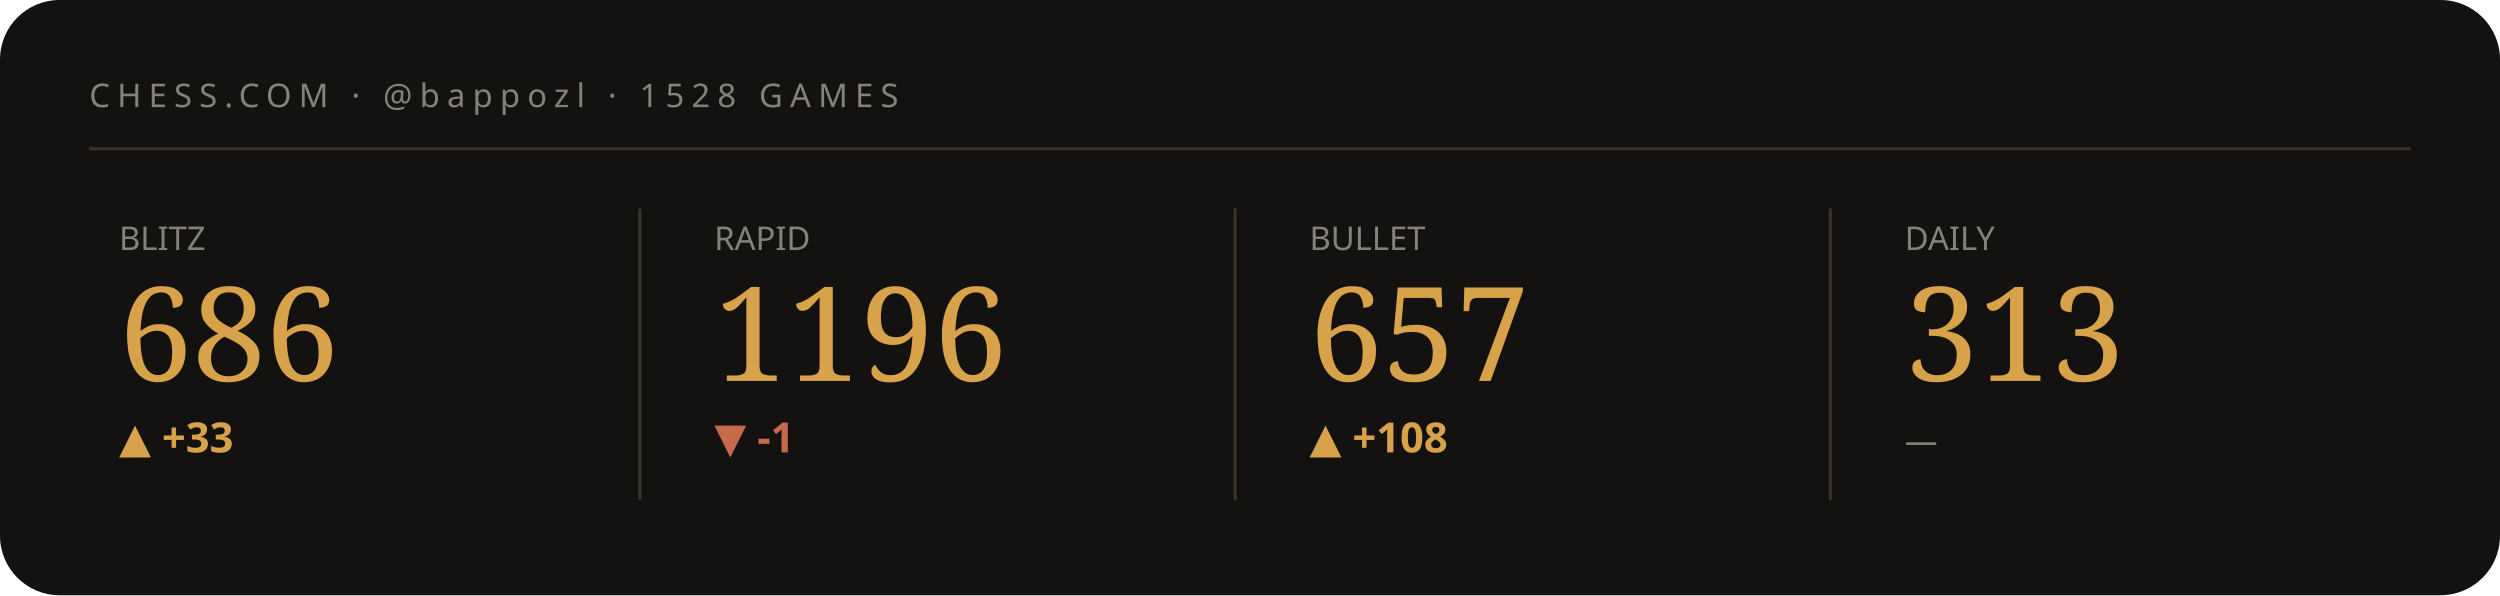
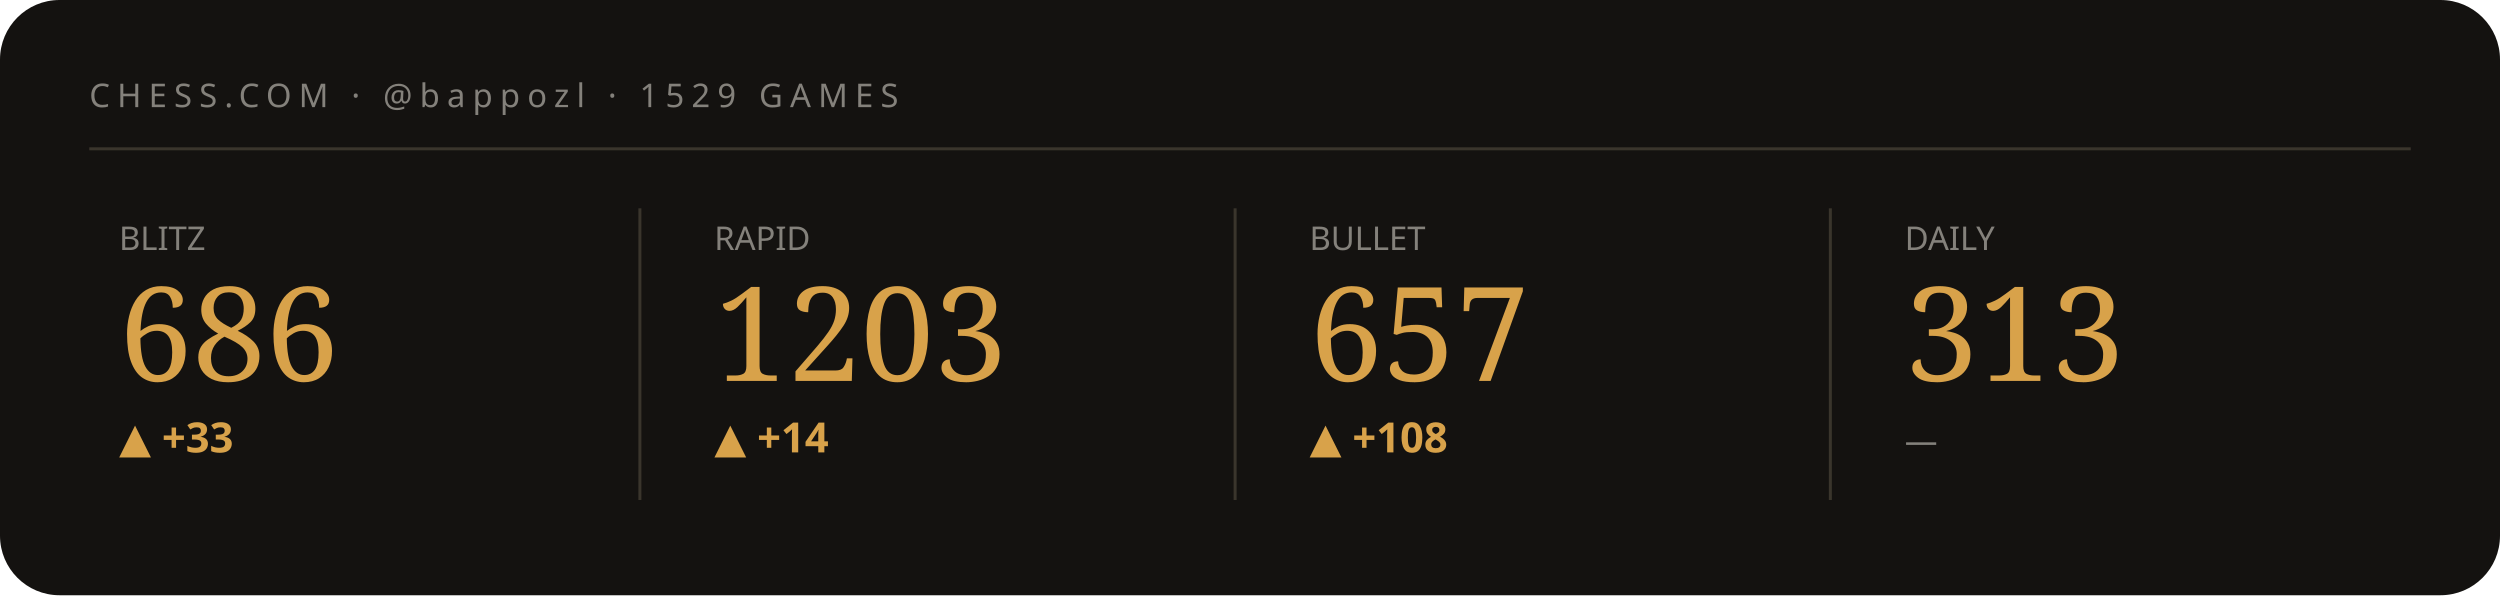
<svg xmlns="http://www.w3.org/2000/svg" viewBox="0 0 840 200" width="840" height="200" role="img" aria-label="Chess.com stats summary">
  <style>text{fill:#f3efe6}.bg{fill:#141210}.acc{fill:#d8a24a}.ln{stroke:#d8a24a}.area{fill:#d8a24a;opacity:.05}.peak{stroke:#d8a24a;opacity:.28}.chip{fill:#d8a24a;opacity:.14}.down{fill:#c56a4a}.rule{stroke:#3a352c}svg{font-family:'Space Grotesk',system-ui,sans-serif}.lbl{font-weight:600;font-size:11px;letter-spacing:.16em}.big{font-weight:700;font-size:34px;letter-spacing:-.02em}.mid{font-weight:600;font-size:14px}.mut{font-weight:500;font-size:11px;opacity:.5}.ser{font-family:'Instrument Serif',serif;font-weight:400;letter-spacing:0}.mono{font-family:'JetBrains Mono',monospace}.ln{fill:none;stroke-width:2.5;stroke-linecap:round;stroke-linejoin:round}.thin{stroke-width:1.6}.draw{stroke-dasharray:1200;stroke-dashoffset:1200;animation:draw 2.3s cubic-bezier(.6,.05,.2,1) forwards .25s}.dot{animation:pulse 2s ease-in-out infinite}.glow{animation:glow 3.4s ease-in-out infinite}.float{animation:float 6.5s ease-in-out infinite}.shim{animation:shim 3s ease-in-out infinite}@keyframes draw{to{stroke-dashoffset:0}}@keyframes pulse{0%,100%{r:4.5;opacity:1}50%{r:8;opacity:.45}}@keyframes glow{0%,100%{opacity:.14}50%{opacity:.34}}@keyframes float{0%,100%{transform:translateY(0)}50%{transform:translateY(-7px)}}@keyframes shim{0%,100%{opacity:.5}50%{opacity:1}}</style>
  <rect class="bg" width="840" height="200" rx="20" />
-   <text class="mut" x="30" y="36" style="letter-spacing:.22em">CHESS.COM · @bappozl · 1528 GAMES</text>
+   <text class="mut" x="30" y="36" style="letter-spacing:.22em">CHESS.COM · @bappozl · 1529 GAMES</text>
  <line class="rule" x1="30" y1="50" x2="810" y2="50" />
  <g>
    <text class="mut" x="40" y="84">BLITZ</text>
    <text class="acc ser" x="40" y="128" style="font-size:44px">686</text>
    <text class="acc mid" x="40" y="152">▲ +33</text>
    <polyline class="ln thin draw" points="40.0,180.8 59.4,168.8 78.9,178.9 98.3,170.0 117.7,179.6 137.1,170.7 156.6,161.2 176.0,169.4" />
  </g>
  <line class="rule" x1="215" y1="70" x2="215" y2="168" />
  <g>
    <text class="mut" x="240" y="84">RAPID</text>
-     <text class="acc ser" x="240" y="128" style="font-size:44px">1196</text>
-     <text class="down mid" x="240" y="152">▼ -1</text>
-     <polyline class="ln thin draw" points="240.0,161.2 259.4,167.5 278.9,171.0 298.3,167.5 317.7,162.6 337.1,168.9 356.6,175.2 376.0,180.8" />
+     <text class="acc ser" x="240" y="128" style="font-size:44px">1203</text>
+     <text class="acc mid" x="240" y="152">▲ +14</text>
+     <polyline class="ln thin draw" points="240.0,166.5 259.4,170.2 278.9,166.5 298.3,161.2 317.7,168.0 337.1,174.8 356.6,180.8 376.0,175.5" />
  </g>
  <line class="rule" x1="415" y1="70" x2="415" y2="168" />
  <g>
    <text class="mut" x="440" y="84">BULLET</text>
    <text class="acc ser" x="440" y="128" style="font-size:44px">657</text>
    <text class="acc mid" x="440" y="152">▲ +108</text>
    <polyline class="ln thin draw" points="440.0,180.8 459.4,175.9 478.9,171.5 498.3,176.3 517.7,173.4 537.1,169.5 556.6,164.8 576.0,161.2" />
  </g>
  <line class="rule" x1="615" y1="70" x2="615" y2="168" />
  <g>
    <text class="mut" x="640" y="84">DAILY</text>
    <text class="acc ser" x="640" y="128" style="font-size:44px">313</text>
    <text class="mut mid" x="640" y="152">—</text>
  </g>
</svg>
